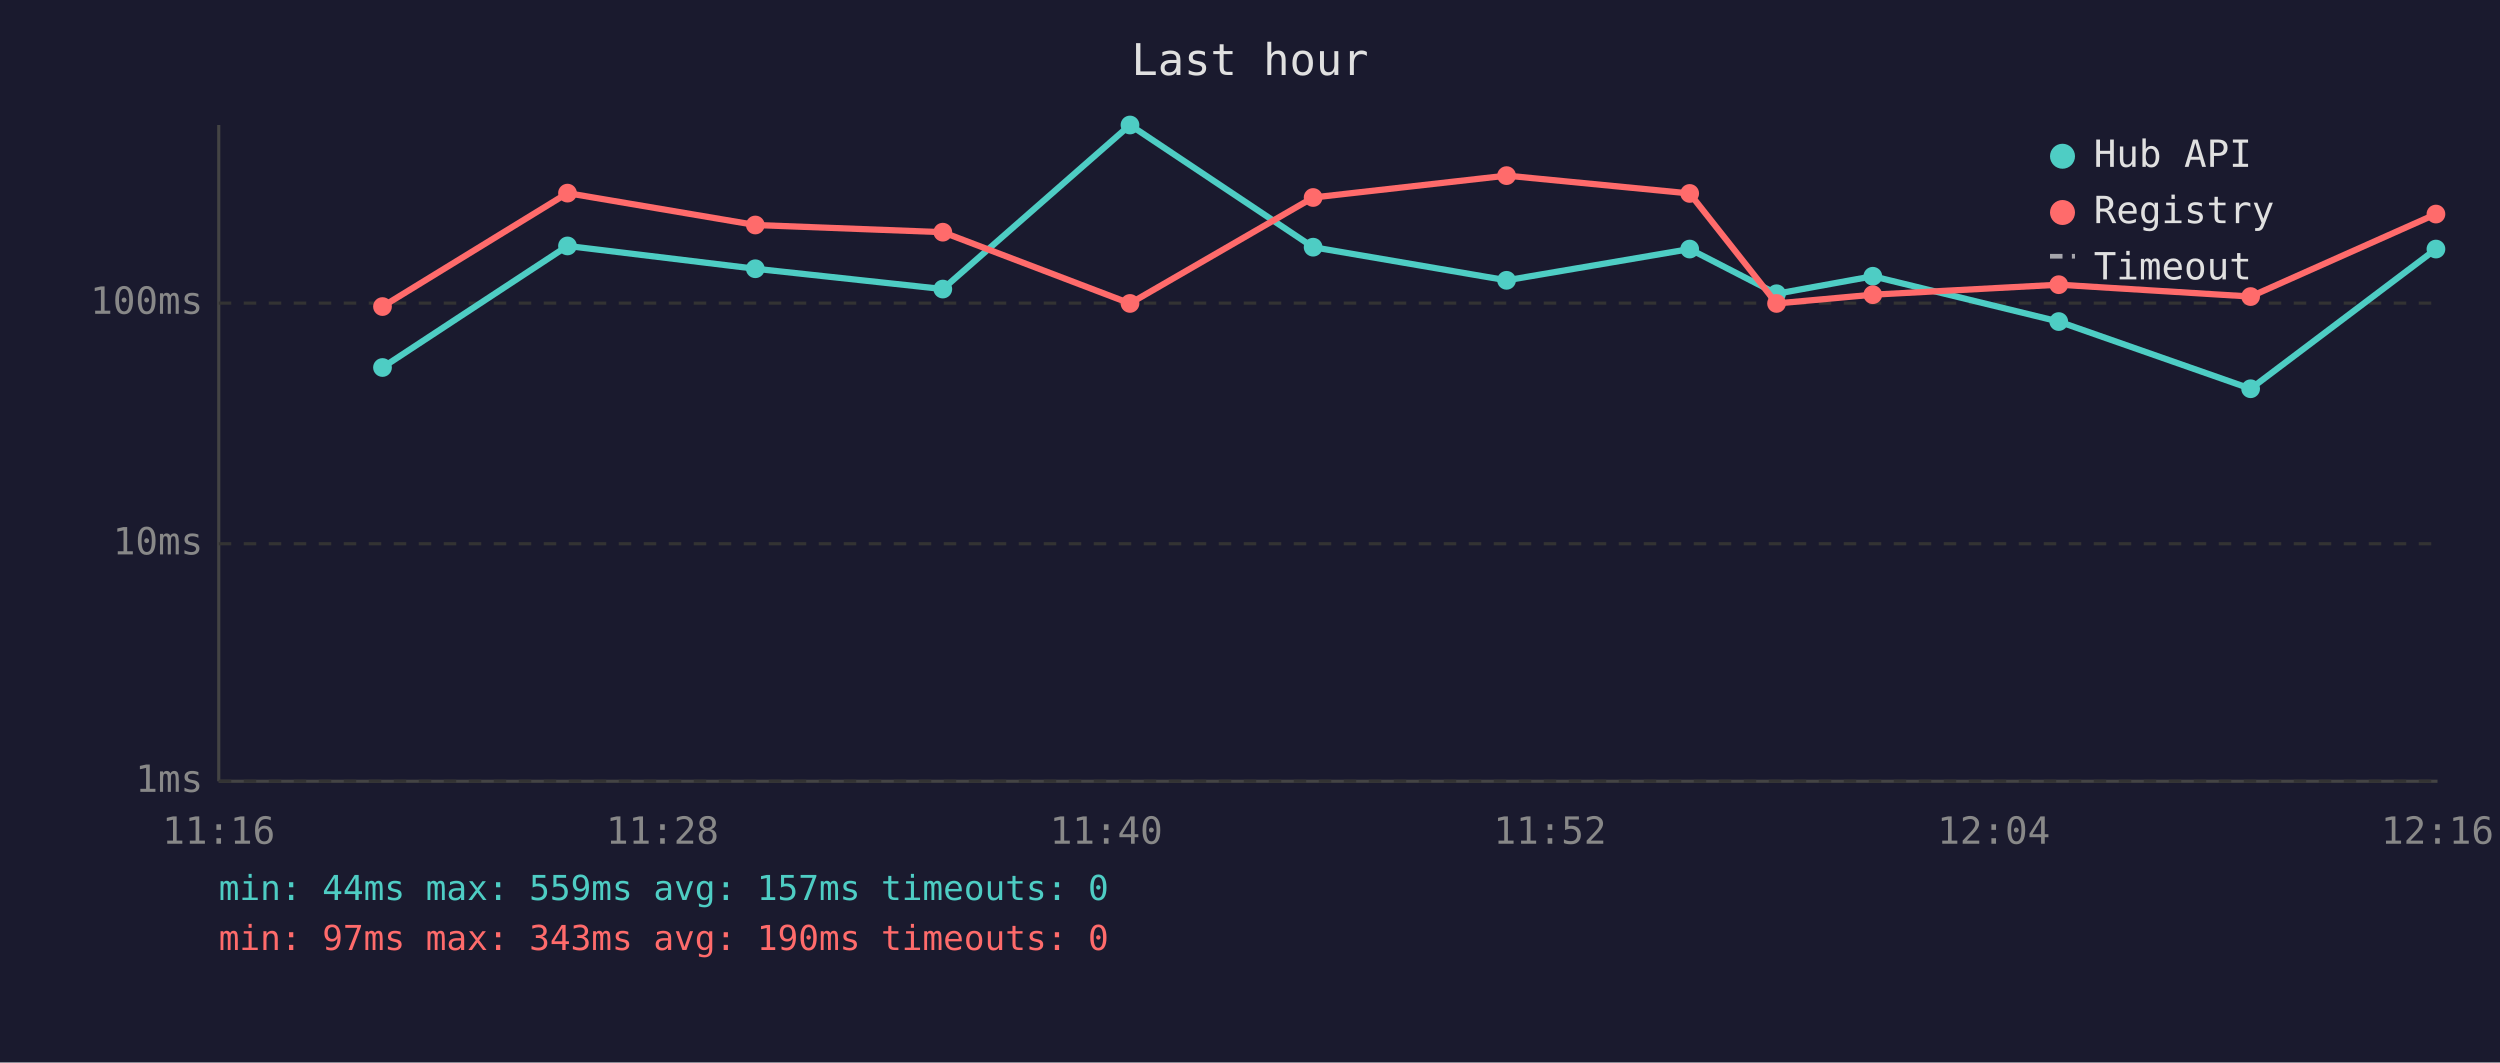
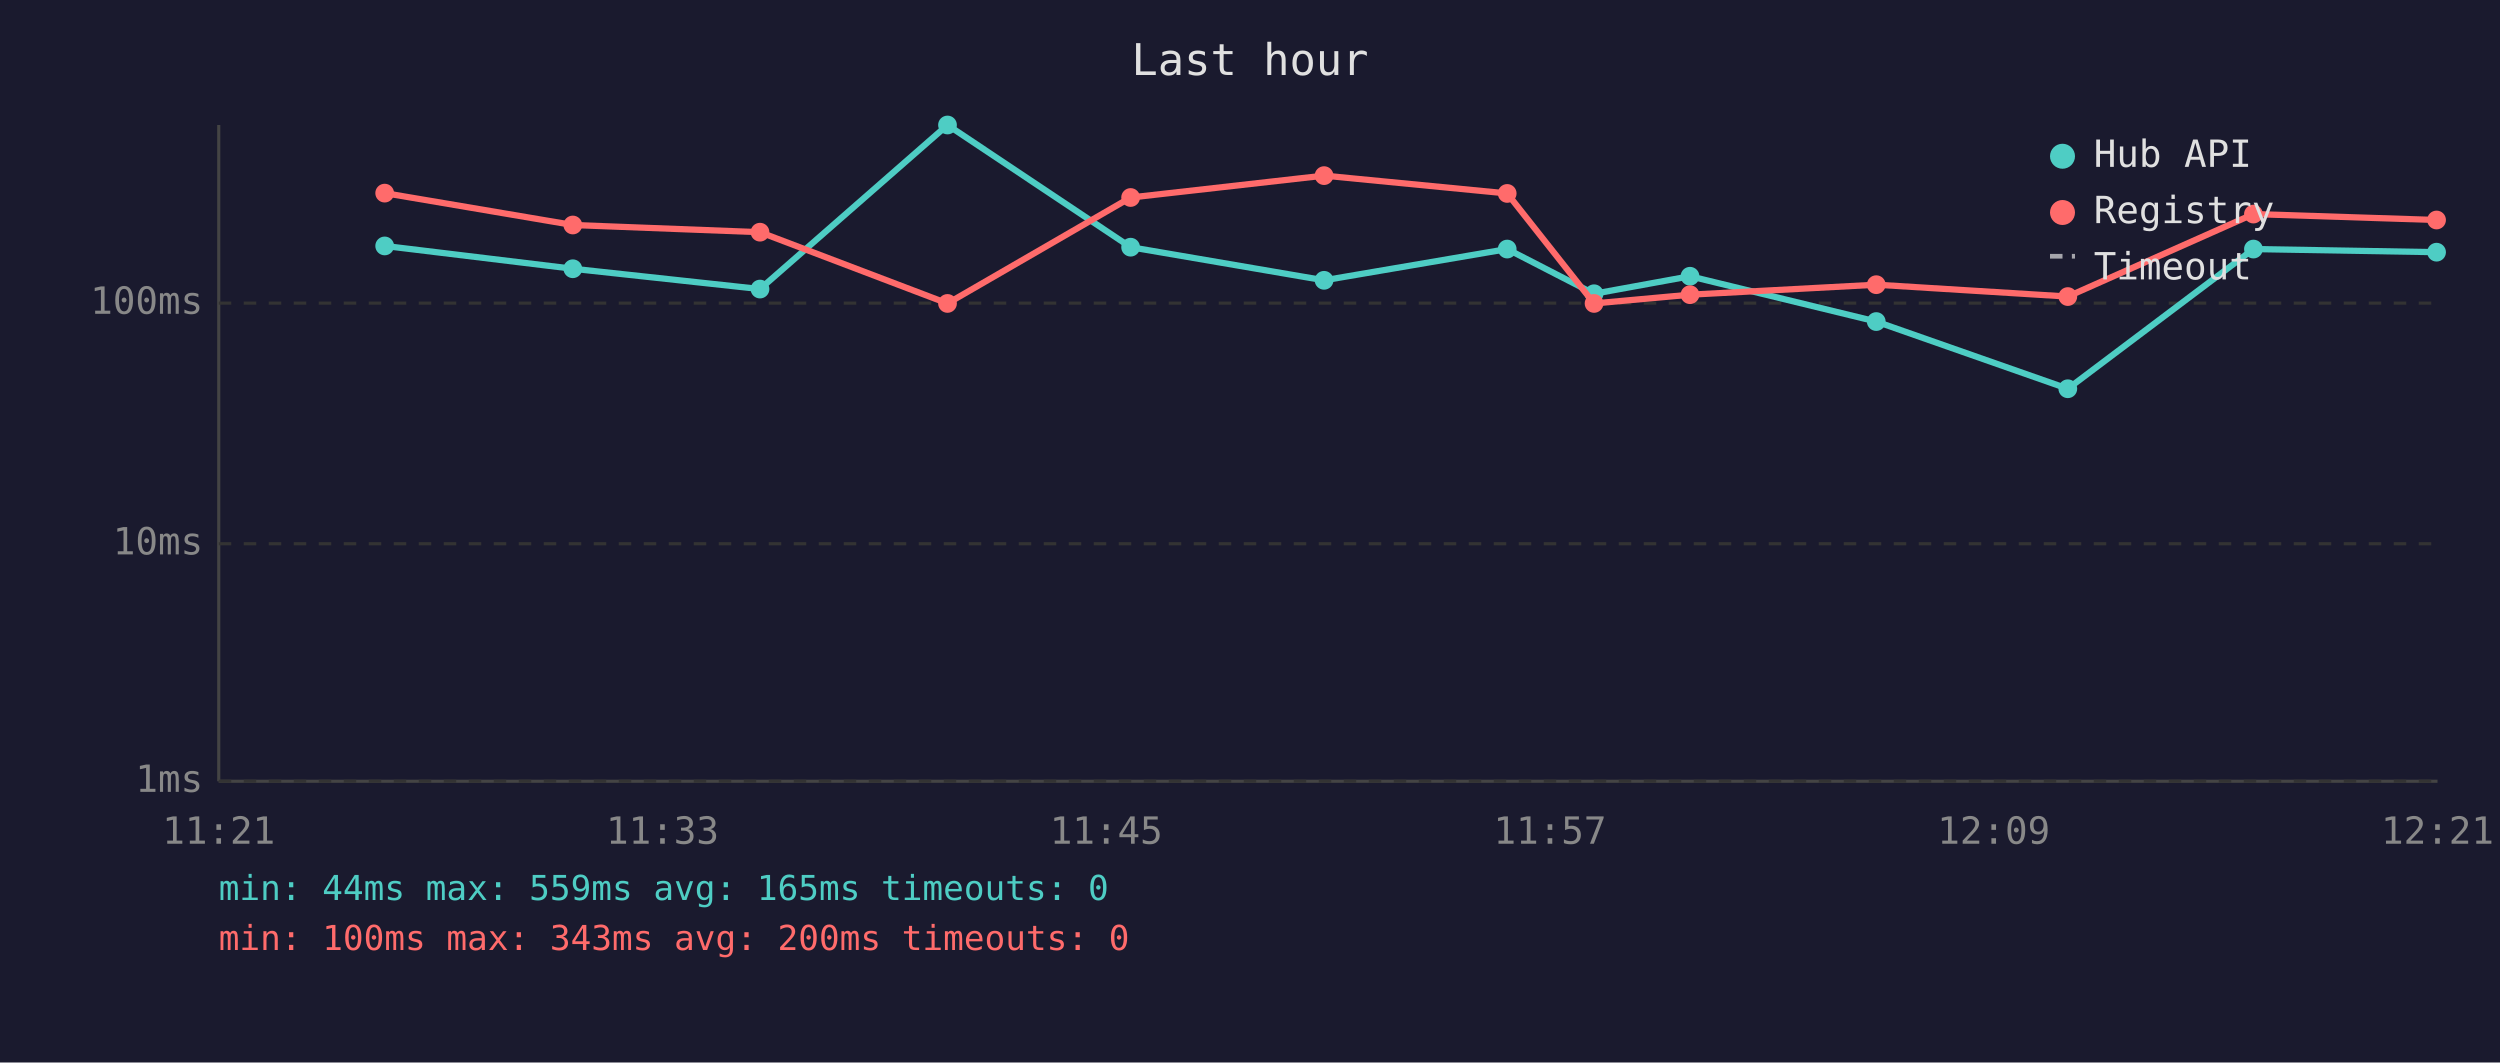
<svg xmlns="http://www.w3.org/2000/svg" viewBox="0 0 800 340" font-family="monospace" font-size="12">
  <rect width="800" height="340" fill="#1a1a2e" />
  <text x="400" y="24" fill="#e0e0e0" font-size="14" text-anchor="middle">Last hour</text>
  <line x1="70" y1="40" x2="70" y2="250" stroke="#444" stroke-width="1" />
  <line x1="70" y1="250" x2="780" y2="250" stroke="#444" stroke-width="1" />
  <line x1="70" y1="250" x2="780" y2="250" stroke="#333" stroke-width="1" stroke-dasharray="4" />
  <text x="65" y="250" fill="#888" text-anchor="end" dominant-baseline="middle">1ms</text>
  <line x1="70" y1="174" x2="780" y2="174" stroke="#333" stroke-width="1" stroke-dasharray="4" />
  <text x="65" y="174" fill="#888" text-anchor="end" dominant-baseline="middle">10ms</text>
  <line x1="70" y1="97" x2="780" y2="97" stroke="#333" stroke-width="1" stroke-dasharray="4" />
  <text x="65" y="97" fill="#888" text-anchor="end" dominant-baseline="middle">100ms</text>
-   <text x="70" y="270" fill="#888" text-anchor="middle">11:16</text>
-   <text x="212" y="270" fill="#888" text-anchor="middle">11:28</text>
-   <text x="354" y="270" fill="#888" text-anchor="middle">11:40</text>
-   <text x="496" y="270" fill="#888" text-anchor="middle">11:52</text>
-   <text x="638" y="270" fill="#888" text-anchor="middle">12:04</text>
-   <text x="780" y="270" fill="#888" text-anchor="middle">12:16</text>
-   <polyline points="122.4,117.6 181.6,78.7 241.7,86.0 301.7,92.5 361.6,40.0 420.2,79.1 482.1,89.7 540.7,79.7 568.5,94.0 599.3,88.4 658.8,102.9 720.2,124.4 779.5,79.7" fill="none" stroke="#4ecdc4" stroke-width="2" opacity="1" />
-   <circle cx="122.4" cy="117.6" r="3" fill="#4ecdc4" />
-   <circle cx="181.6" cy="78.7" r="3" fill="#4ecdc4" />
-   <circle cx="241.7" cy="86.0" r="3" fill="#4ecdc4" />
-   <circle cx="301.7" cy="92.5" r="3" fill="#4ecdc4" />
-   <circle cx="361.6" cy="40.0" r="3" fill="#4ecdc4" />
-   <circle cx="420.2" cy="79.1" r="3" fill="#4ecdc4" />
-   <circle cx="482.1" cy="89.7" r="3" fill="#4ecdc4" />
-   <circle cx="540.7" cy="79.7" r="3" fill="#4ecdc4" />
-   <circle cx="568.5" cy="94.0" r="3" fill="#4ecdc4" />
-   <circle cx="599.3" cy="88.4" r="3" fill="#4ecdc4" />
-   <circle cx="658.8" cy="102.9" r="3" fill="#4ecdc4" />
-   <circle cx="720.2" cy="124.4" r="3" fill="#4ecdc4" />
-   <circle cx="779.5" cy="79.7" r="3" fill="#4ecdc4" />
-   <polyline points="122.4,98.1 181.6,61.8 241.7,72.0 301.7,74.3 361.6,97.1 420.2,63.2 482.1,56.2 540.7,61.9 568.5,97.1 599.3,94.3 658.8,91.1 720.2,94.9 779.5,68.5" fill="none" stroke="#ff6b6b" stroke-width="2" opacity="1" />
-   <circle cx="122.4" cy="98.1" r="3" fill="#ff6b6b" />
-   <circle cx="181.6" cy="61.8" r="3" fill="#ff6b6b" />
-   <circle cx="241.7" cy="72.0" r="3" fill="#ff6b6b" />
-   <circle cx="301.7" cy="74.3" r="3" fill="#ff6b6b" />
-   <circle cx="361.6" cy="97.1" r="3" fill="#ff6b6b" />
-   <circle cx="420.2" cy="63.2" r="3" fill="#ff6b6b" />
-   <circle cx="482.1" cy="56.2" r="3" fill="#ff6b6b" />
-   <circle cx="540.7" cy="61.9" r="3" fill="#ff6b6b" />
-   <circle cx="568.5" cy="97.1" r="3" fill="#ff6b6b" />
-   <circle cx="599.3" cy="94.3" r="3" fill="#ff6b6b" />
-   <circle cx="658.8" cy="91.1" r="3" fill="#ff6b6b" />
-   <circle cx="720.2" cy="94.9" r="3" fill="#ff6b6b" />
-   <circle cx="779.5" cy="68.5" r="3" fill="#ff6b6b" />
+   <text x="70" y="270" fill="#888" text-anchor="middle">11:21</text>
+   <text x="212" y="270" fill="#888" text-anchor="middle">11:33</text>
+   <text x="354" y="270" fill="#888" text-anchor="middle">11:45</text>
+   <text x="496" y="270" fill="#888" text-anchor="middle">11:57</text>
+   <text x="638" y="270" fill="#888" text-anchor="middle">12:09</text>
+   <text x="780" y="270" fill="#888" text-anchor="middle">12:21</text>
+   <polyline points="123.1,78.7 183.3,86.0 243.2,92.5 303.2,40.0 361.8,79.1 423.7,89.7 482.3,79.7 510.1,94.0 540.8,88.4 600.4,102.9 661.7,124.4 721.1,79.7 779.7,80.7" fill="none" stroke="#4ecdc4" stroke-width="2" opacity="1" />
+   <circle cx="123.1" cy="78.7" r="3" fill="#4ecdc4" />
+   <circle cx="183.3" cy="86.0" r="3" fill="#4ecdc4" />
+   <circle cx="243.2" cy="92.5" r="3" fill="#4ecdc4" />
+   <circle cx="303.2" cy="40.0" r="3" fill="#4ecdc4" />
+   <circle cx="361.8" cy="79.1" r="3" fill="#4ecdc4" />
+   <circle cx="423.7" cy="89.7" r="3" fill="#4ecdc4" />
+   <circle cx="482.3" cy="79.7" r="3" fill="#4ecdc4" />
+   <circle cx="510.1" cy="94.0" r="3" fill="#4ecdc4" />
+   <circle cx="540.8" cy="88.4" r="3" fill="#4ecdc4" />
+   <circle cx="600.4" cy="102.9" r="3" fill="#4ecdc4" />
+   <circle cx="661.7" cy="124.4" r="3" fill="#4ecdc4" />
+   <circle cx="721.1" cy="79.7" r="3" fill="#4ecdc4" />
+   <circle cx="779.7" cy="80.7" r="3" fill="#4ecdc4" />
+   <polyline points="123.1,61.8 183.3,72.0 243.2,74.3 303.2,97.1 361.8,63.2 423.7,56.2 482.3,61.9 510.1,97.1 540.8,94.3 600.4,91.1 661.7,94.9 721.1,68.5 779.7,70.4" fill="none" stroke="#ff6b6b" stroke-width="2" opacity="1" />
+   <circle cx="123.1" cy="61.8" r="3" fill="#ff6b6b" />
+   <circle cx="183.3" cy="72.0" r="3" fill="#ff6b6b" />
+   <circle cx="243.2" cy="74.3" r="3" fill="#ff6b6b" />
+   <circle cx="303.2" cy="97.1" r="3" fill="#ff6b6b" />
+   <circle cx="361.8" cy="63.2" r="3" fill="#ff6b6b" />
+   <circle cx="423.7" cy="56.2" r="3" fill="#ff6b6b" />
+   <circle cx="482.3" cy="61.9" r="3" fill="#ff6b6b" />
+   <circle cx="510.1" cy="97.1" r="3" fill="#ff6b6b" />
+   <circle cx="540.8" cy="94.3" r="3" fill="#ff6b6b" />
+   <circle cx="600.4" cy="91.1" r="3" fill="#ff6b6b" />
+   <circle cx="661.7" cy="94.9" r="3" fill="#ff6b6b" />
+   <circle cx="721.1" cy="68.5" r="3" fill="#ff6b6b" />
+   <circle cx="779.7" cy="70.4" r="3" fill="#ff6b6b" />
  <circle cx="660" cy="50" r="4" fill="#4ecdc4" />
  <text x="670" y="50" fill="#e0e0e0" dominant-baseline="middle">Hub API</text>
  <circle cx="660" cy="68" r="4" fill="#ff6b6b" />
  <text x="670" y="68" fill="#e0e0e0" dominant-baseline="middle">Registry</text>
  <line x1="656" y1="82" x2="664" y2="82" stroke="#e0e0e0" stroke-width="1.5" stroke-dasharray="4,3" opacity="0.7" />
  <text x="670" y="86" fill="#e0e0e0" dominant-baseline="middle">Timeout</text>
-   <text x="70" y="288" fill="#4ecdc4" font-size="11">min: 44ms  max: 559ms  avg: 157ms  timeouts: 0</text>
-   <text x="70" y="304" fill="#ff6b6b" font-size="11">min: 97ms  max: 343ms  avg: 190ms  timeouts: 0</text>
+   <text x="70" y="288" fill="#4ecdc4" font-size="11">min: 44ms  max: 559ms  avg: 165ms  timeouts: 0</text>
+   <text x="70" y="304" fill="#ff6b6b" font-size="11">min: 100ms  max: 343ms  avg: 200ms  timeouts: 0</text>
</svg>
